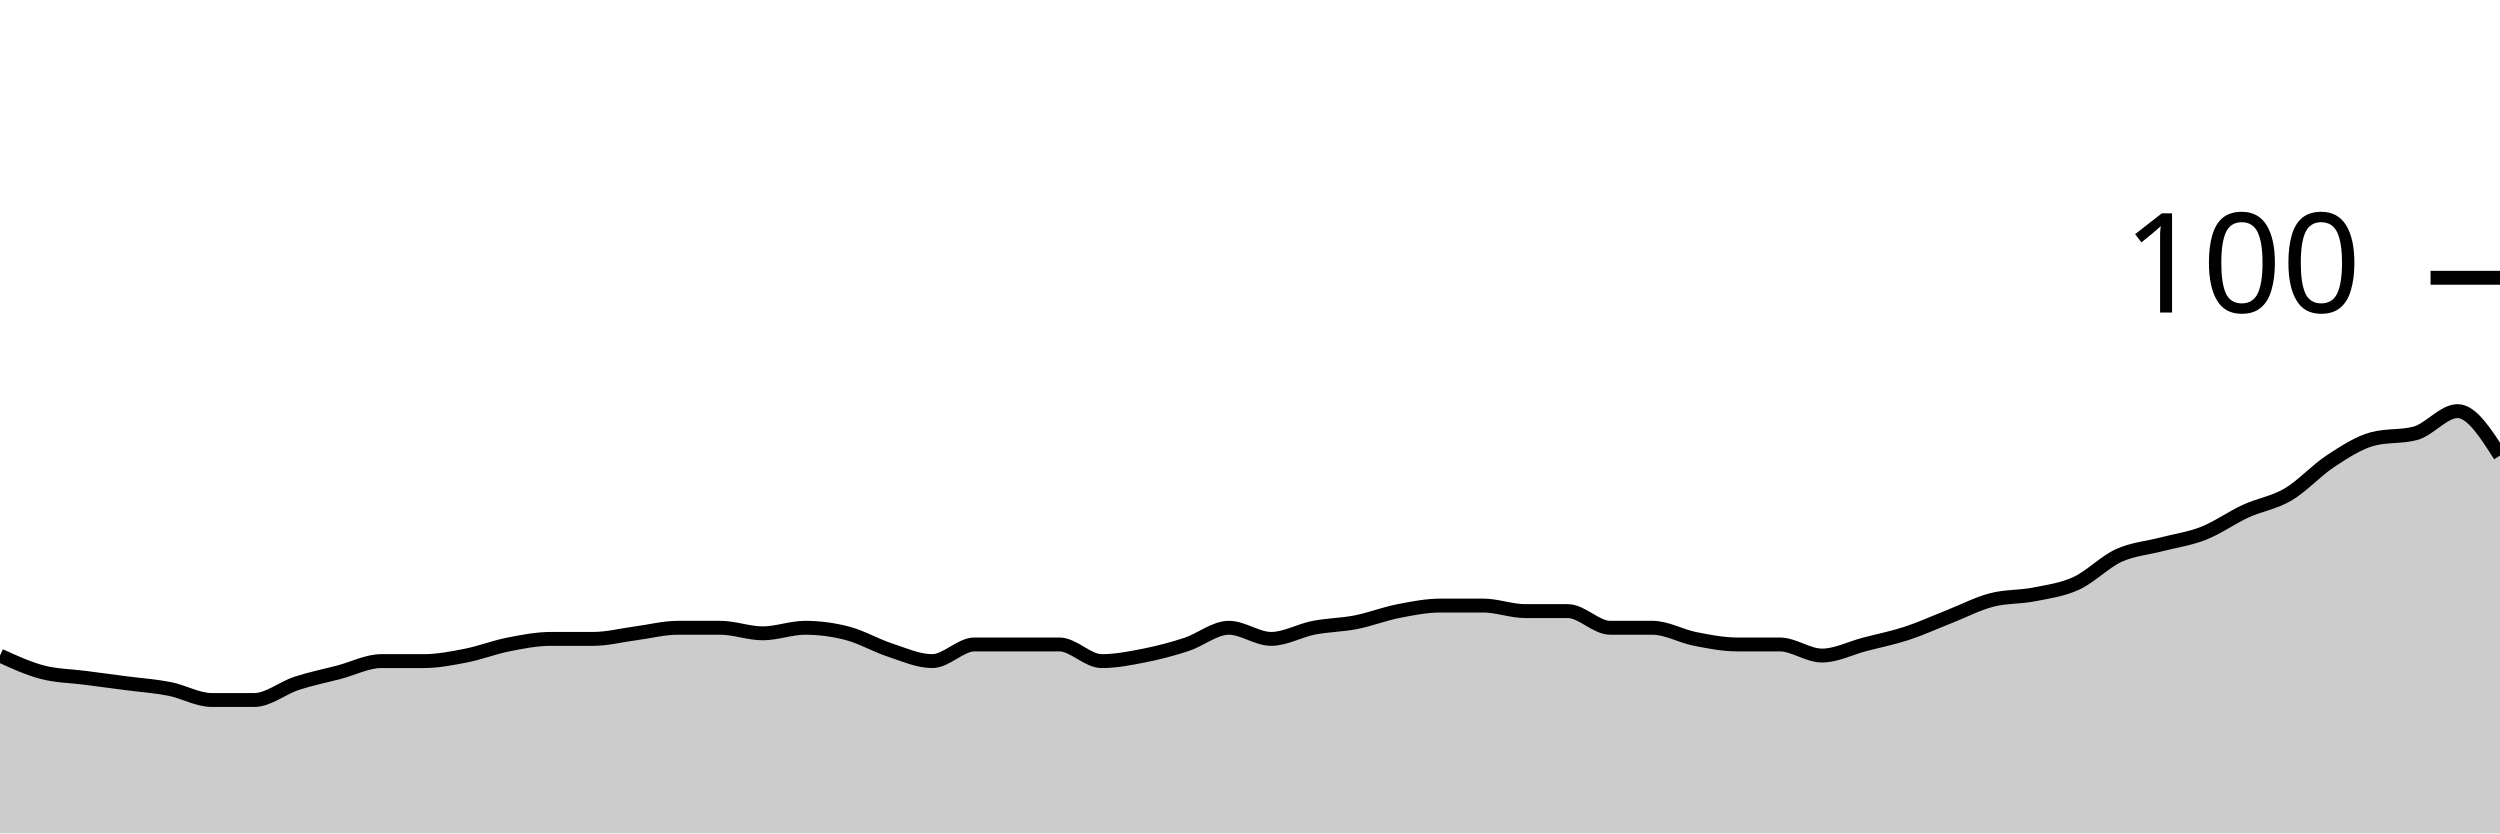
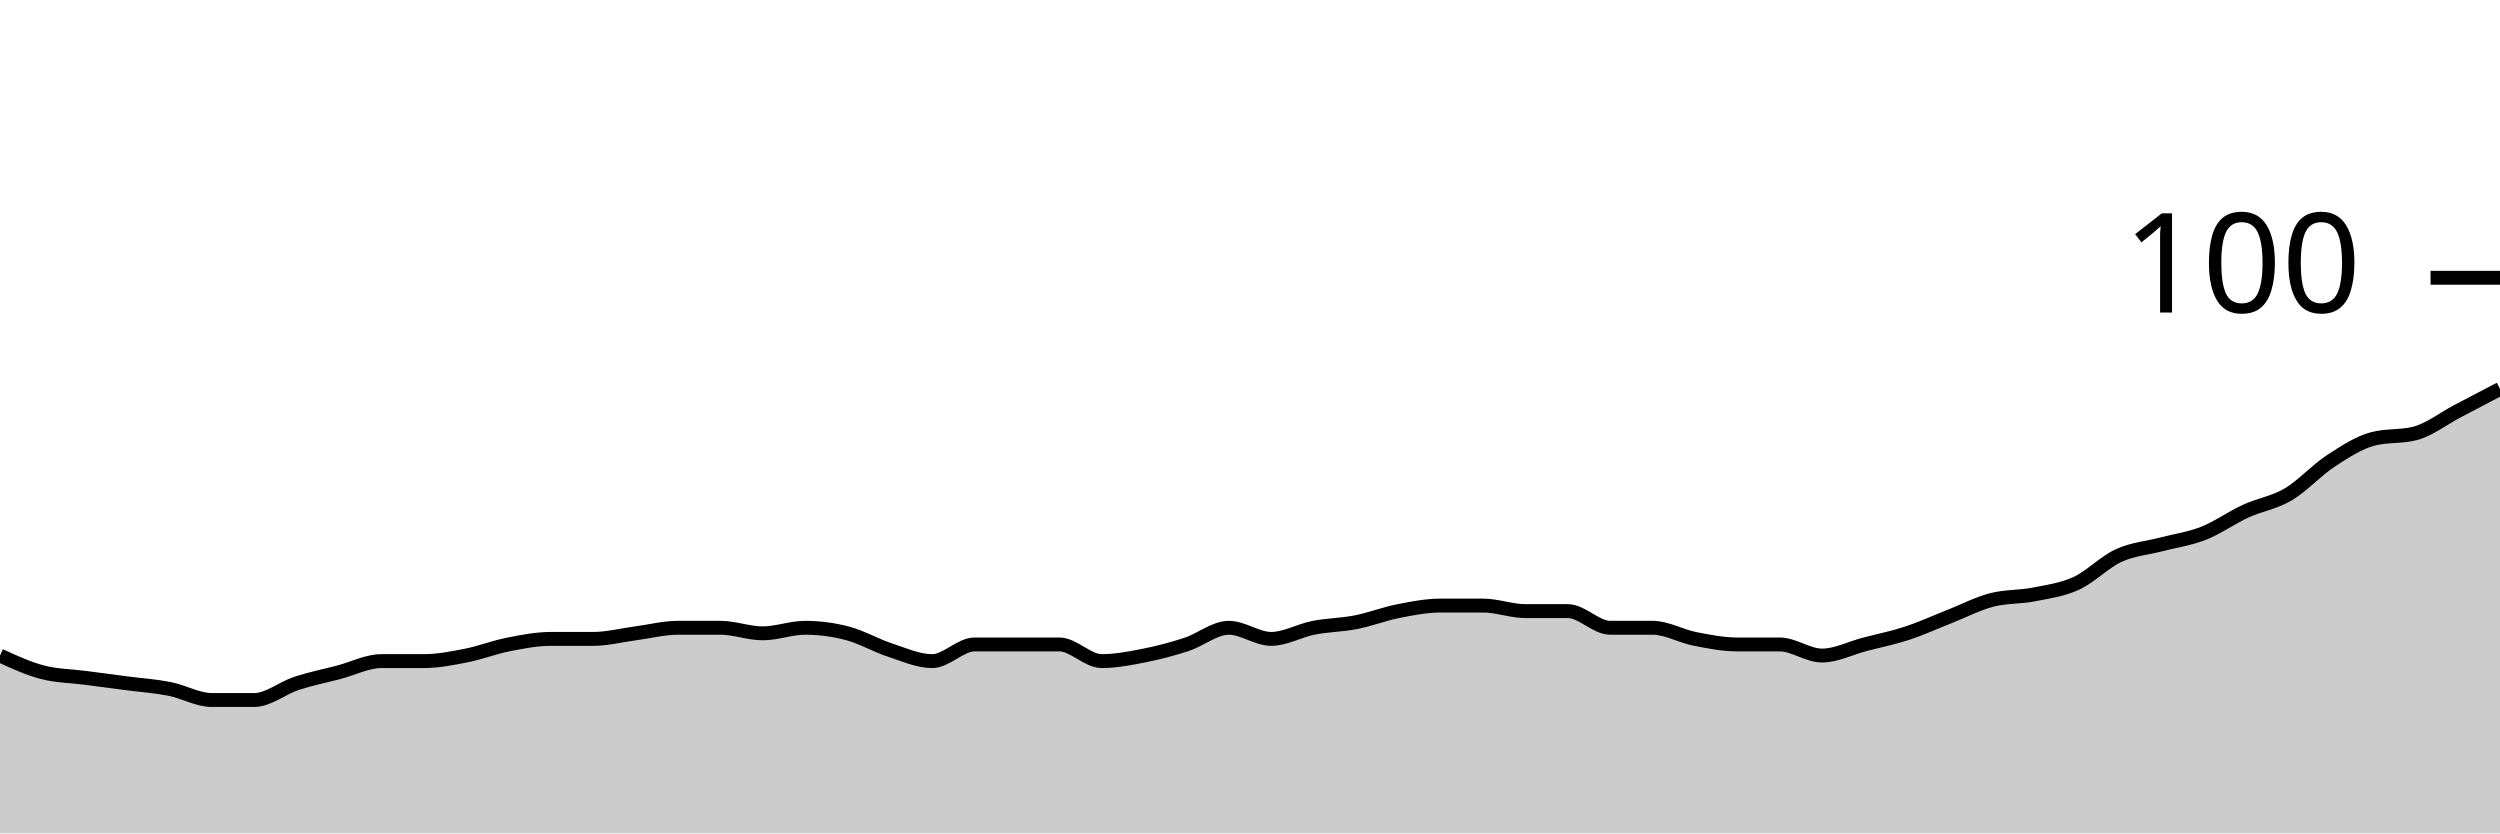
<svg xmlns="http://www.w3.org/2000/svg" viewBox="0 0 180 60">
  <g transform="translate(0,20)">
-     <path class="area" fill="rgba(0, 0, 0, 0.2)" d="M0,27.2C1.017,27.667,2.034,28.133,3.051,28.4C4.068,28.667,5.085,28.667,6.102,28.8C7.119,28.933,8.136,29.067,9.153,29.2C10.169,29.333,11.186,29.4,12.203,29.6C13.22,29.8,14.237,30.4,15.254,30.4C16.271,30.4,17.288,30.4,18.305,30.4C19.322,30.4,20.339,29.533,21.356,29.2C22.373,28.867,23.39,28.667,24.407,28.4C25.424,28.133,26.441,27.6,27.458,27.6C28.475,27.6,29.492,27.6,30.508,27.6C31.525,27.6,32.542,27.4,33.559,27.2C34.576,27,35.593,26.6,36.61,26.4C37.627,26.2,38.644,26,39.661,26C40.678,26,41.695,26,42.712,26C43.729,26,44.746,25.733,45.763,25.6C46.78,25.467,47.797,25.2,48.814,25.2C49.831,25.2,50.847,25.2,51.864,25.2C52.881,25.2,53.898,25.6,54.915,25.6C55.932,25.6,56.949,25.2,57.966,25.2C58.983,25.2,60,25.333,61.017,25.6C62.034,25.867,63.051,26.467,64.068,26.8C65.085,27.133,66.102,27.6,67.119,27.6C68.136,27.6,69.153,26.4,70.169,26.4C71.186,26.4,72.203,26.4,73.22,26.4C74.237,26.4,75.254,26.4,76.271,26.4C77.288,26.4,78.305,27.6,79.322,27.6C80.339,27.6,81.356,27.4,82.373,27.2C83.39,27,84.407,26.733,85.424,26.4C86.441,26.067,87.458,25.2,88.475,25.2C89.492,25.2,90.508,26,91.525,26C92.542,26,93.559,25.4,94.576,25.2C95.593,25,96.61,25,97.627,24.8C98.644,24.6,99.661,24.2,100.678,24C101.695,23.8,102.712,23.6,103.729,23.6C104.746,23.6,105.763,23.6,106.78,23.6C107.797,23.6,108.814,24,109.831,24C110.847,24,111.864,24,112.881,24C113.898,24,114.915,25.2,115.932,25.2C116.949,25.2,117.966,25.2,118.983,25.2C120,25.2,121.017,25.8,122.034,26C123.051,26.2,124.068,26.4,125.085,26.4C126.102,26.4,127.119,26.4,128.136,26.4C129.153,26.4,130.169,27.2,131.186,27.2C132.203,27.2,133.22,26.667,134.237,26.4C135.254,26.133,136.271,25.933,137.288,25.6C138.305,25.267,139.322,24.8,140.339,24.4C141.356,24,142.373,23.467,143.39,23.2C144.407,22.933,145.424,23,146.441,22.8C147.458,22.6,148.475,22.467,149.492,22C150.508,21.533,151.525,20.467,152.542,20C153.559,19.533,154.576,19.467,155.593,19.2C156.61,18.933,157.627,18.8,158.644,18.4C159.661,18,160.678,17.267,161.695,16.8C162.712,16.333,163.729,16.2,164.746,15.6C165.763,15,166.78,13.867,167.797,13.2C168.814,12.533,169.831,11.867,170.847,11.6C171.864,11.333,172.881,11.467,173.898,11.2C174.915,10.933,175.932,9.6,176.949,9.6C177.966,9.6,178.983,11.2,180,12.8L180,40C178.983,40,177.966,40,176.949,40C175.932,40,174.915,40,173.898,40C172.881,40,171.864,40,170.847,40C169.831,40,168.814,40,167.797,40C166.78,40,165.763,40,164.746,40C163.729,40,162.712,40,161.695,40C160.678,40,159.661,40,158.644,40C157.627,40,156.61,40,155.593,40C154.576,40,153.559,40,152.542,40C151.525,40,150.508,40,149.492,40C148.475,40,147.458,40,146.441,40C145.424,40,144.407,40,143.39,40C142.373,40,141.356,40,140.339,40C139.322,40,138.305,40,137.288,40C136.271,40,135.254,40,134.237,40C133.22,40,132.203,40,131.186,40C130.169,40,129.153,40,128.136,40C127.119,40,126.102,40,125.085,40C124.068,40,123.051,40,122.034,40C121.017,40,120,40,118.983,40C117.966,40,116.949,40,115.932,40C114.915,40,113.898,40,112.881,40C111.864,40,110.847,40,109.831,40C108.814,40,107.797,40,106.78,40C105.763,40,104.746,40,103.729,40C102.712,40,101.695,40,100.678,40C99.661,40,98.644,40,97.627,40C96.61,40,95.593,40,94.576,40C93.559,40,92.542,40,91.525,40C90.508,40,89.492,40,88.475,40C87.458,40,86.441,40,85.424,40C84.407,40,83.39,40,82.373,40C81.356,40,80.339,40,79.322,40C78.305,40,77.288,40,76.271,40C75.254,40,74.237,40,73.22,40C72.203,40,71.186,40,70.169,40C69.153,40,68.136,40,67.119,40C66.102,40,65.085,40,64.068,40C63.051,40,62.034,40,61.017,40C60,40,58.983,40,57.966,40C56.949,40,55.932,40,54.915,40C53.898,40,52.881,40,51.864,40C50.847,40,49.831,40,48.814,40C47.797,40,46.78,40,45.763,40C44.746,40,43.729,40,42.712,40C41.695,40,40.678,40,39.661,40C38.644,40,37.627,40,36.61,40C35.593,40,34.576,40,33.559,40C32.542,40,31.525,40,30.508,40C29.492,40,28.475,40,27.458,40C26.441,40,25.424,40,24.407,40C23.39,40,22.373,40,21.356,40C20.339,40,19.322,40,18.305,40C17.288,40,16.271,40,15.254,40C14.237,40,13.22,40,12.203,40C11.186,40,10.169,40,9.153,40C8.136,40,7.119,40,6.102,40C5.085,40,4.068,40,3.051,40C2.034,40,1.017,40,0,40Z" />
-     <path class="line" stroke="black" fill="none" d="M0,27.2C1.017,27.667,2.034,28.133,3.051,28.4C4.068,28.667,5.085,28.667,6.102,28.8C7.119,28.933,8.136,29.067,9.153,29.2C10.169,29.333,11.186,29.4,12.203,29.6C13.22,29.8,14.237,30.4,15.254,30.4C16.271,30.4,17.288,30.4,18.305,30.4C19.322,30.4,20.339,29.533,21.356,29.2C22.373,28.867,23.39,28.667,24.407,28.4C25.424,28.133,26.441,27.6,27.458,27.6C28.475,27.6,29.492,27.6,30.508,27.6C31.525,27.6,32.542,27.4,33.559,27.2C34.576,27,35.593,26.6,36.61,26.4C37.627,26.2,38.644,26,39.661,26C40.678,26,41.695,26,42.712,26C43.729,26,44.746,25.733,45.763,25.6C46.78,25.467,47.797,25.2,48.814,25.2C49.831,25.2,50.847,25.2,51.864,25.2C52.881,25.2,53.898,25.6,54.915,25.6C55.932,25.6,56.949,25.2,57.966,25.2C58.983,25.2,60,25.333,61.017,25.6C62.034,25.867,63.051,26.467,64.068,26.8C65.085,27.133,66.102,27.6,67.119,27.6C68.136,27.6,69.153,26.4,70.169,26.4C71.186,26.4,72.203,26.4,73.22,26.4C74.237,26.4,75.254,26.4,76.271,26.4C77.288,26.4,78.305,27.6,79.322,27.6C80.339,27.6,81.356,27.4,82.373,27.2C83.39,27,84.407,26.733,85.424,26.4C86.441,26.067,87.458,25.2,88.475,25.2C89.492,25.2,90.508,26,91.525,26C92.542,26,93.559,25.4,94.576,25.2C95.593,25,96.61,25,97.627,24.8C98.644,24.6,99.661,24.2,100.678,24C101.695,23.8,102.712,23.6,103.729,23.6C104.746,23.6,105.763,23.6,106.78,23.6C107.797,23.6,108.814,24,109.831,24C110.847,24,111.864,24,112.881,24C113.898,24,114.915,25.2,115.932,25.2C116.949,25.2,117.966,25.2,118.983,25.2C120,25.2,121.017,25.8,122.034,26C123.051,26.2,124.068,26.4,125.085,26.4C126.102,26.4,127.119,26.4,128.136,26.4C129.153,26.4,130.169,27.2,131.186,27.2C132.203,27.2,133.22,26.667,134.237,26.4C135.254,26.133,136.271,25.933,137.288,25.6C138.305,25.267,139.322,24.8,140.339,24.4C141.356,24,142.373,23.467,143.39,23.2C144.407,22.933,145.424,23,146.441,22.8C147.458,22.6,148.475,22.467,149.492,22C150.508,21.533,151.525,20.467,152.542,20C153.559,19.533,154.576,19.467,155.593,19.2C156.61,18.933,157.627,18.8,158.644,18.4C159.661,18,160.678,17.267,161.695,16.8C162.712,16.333,163.729,16.2,164.746,15.6C165.763,15,166.78,13.867,167.797,13.2C168.814,12.533,169.831,11.867,170.847,11.6C171.864,11.333,172.881,11.467,173.898,11.2C174.915,10.933,175.932,9.6,176.949,9.6C177.966,9.6,178.983,11.2,180,12.8" />
+     <path class="area" fill="rgba(0, 0, 0, 0.2)" d="M0,27.2C1.017,27.667,2.034,28.133,3.051,28.4C4.068,28.667,5.085,28.667,6.102,28.8C7.119,28.933,8.136,29.067,9.153,29.2C10.169,29.333,11.186,29.4,12.203,29.6C13.22,29.8,14.237,30.4,15.254,30.4C16.271,30.4,17.288,30.4,18.305,30.4C19.322,30.4,20.339,29.533,21.356,29.2C22.373,28.867,23.39,28.667,24.407,28.4C25.424,28.133,26.441,27.6,27.458,27.6C28.475,27.6,29.492,27.6,30.508,27.6C31.525,27.6,32.542,27.4,33.559,27.2C34.576,27,35.593,26.6,36.61,26.4C37.627,26.2,38.644,26,39.661,26C40.678,26,41.695,26,42.712,26C43.729,26,44.746,25.733,45.763,25.6C46.78,25.467,47.797,25.2,48.814,25.2C49.831,25.2,50.847,25.2,51.864,25.2C52.881,25.2,53.898,25.6,54.915,25.6C55.932,25.6,56.949,25.2,57.966,25.2C58.983,25.2,60,25.333,61.017,25.6C62.034,25.867,63.051,26.467,64.068,26.8C65.085,27.133,66.102,27.6,67.119,27.6C68.136,27.6,69.153,26.4,70.169,26.4C71.186,26.4,72.203,26.4,73.22,26.4C74.237,26.4,75.254,26.4,76.271,26.4C77.288,26.4,78.305,27.6,79.322,27.6C80.339,27.6,81.356,27.4,82.373,27.2C83.39,27,84.407,26.733,85.424,26.4C86.441,26.067,87.458,25.2,88.475,25.2C89.492,25.2,90.508,26,91.525,26C92.542,26,93.559,25.4,94.576,25.2C95.593,25,96.61,25,97.627,24.8C98.644,24.6,99.661,24.2,100.678,24C101.695,23.8,102.712,23.6,103.729,23.6C104.746,23.6,105.763,23.6,106.78,23.6C107.797,23.6,108.814,24,109.831,24C110.847,24,111.864,24,112.881,24C113.898,24,114.915,25.2,115.932,25.2C116.949,25.2,117.966,25.2,118.983,25.2C120,25.2,121.017,25.8,122.034,26C123.051,26.2,124.068,26.4,125.085,26.4C126.102,26.4,127.119,26.4,128.136,26.4C129.153,26.4,130.169,27.2,131.186,27.2C132.203,27.2,133.22,26.667,134.237,26.4C135.254,26.133,136.271,25.933,137.288,25.6C138.305,25.267,139.322,24.8,140.339,24.4C141.356,24,142.373,23.467,143.39,23.2C144.407,22.933,145.424,23,146.441,22.8C147.458,22.6,148.475,22.467,149.492,22C150.508,21.533,151.525,20.467,152.542,20C153.559,19.533,154.576,19.467,155.593,19.2C156.61,18.933,157.627,18.8,158.644,18.4C159.661,18,160.678,17.267,161.695,16.8C162.712,16.333,163.729,16.2,164.746,15.6C165.763,15,166.78,13.867,167.797,13.2C168.814,12.533,169.831,11.867,170.847,11.6C171.864,11.333,172.881,11.467,173.898,11.2C174.915,10.933,175.932,10.133,176.949,9.6C177.966,9.067,178.983,8.533,180,8L180,40C178.983,40,177.966,40,176.949,40C175.932,40,174.915,40,173.898,40C172.881,40,171.864,40,170.847,40C169.831,40,168.814,40,167.797,40C166.78,40,165.763,40,164.746,40C163.729,40,162.712,40,161.695,40C160.678,40,159.661,40,158.644,40C157.627,40,156.61,40,155.593,40C154.576,40,153.559,40,152.542,40C151.525,40,150.508,40,149.492,40C148.475,40,147.458,40,146.441,40C145.424,40,144.407,40,143.39,40C142.373,40,141.356,40,140.339,40C139.322,40,138.305,40,137.288,40C136.271,40,135.254,40,134.237,40C133.22,40,132.203,40,131.186,40C130.169,40,129.153,40,128.136,40C127.119,40,126.102,40,125.085,40C124.068,40,123.051,40,122.034,40C121.017,40,120,40,118.983,40C117.966,40,116.949,40,115.932,40C114.915,40,113.898,40,112.881,40C111.864,40,110.847,40,109.831,40C108.814,40,107.797,40,106.78,40C105.763,40,104.746,40,103.729,40C102.712,40,101.695,40,100.678,40C99.661,40,98.644,40,97.627,40C96.61,40,95.593,40,94.576,40C93.559,40,92.542,40,91.525,40C90.508,40,89.492,40,88.475,40C87.458,40,86.441,40,85.424,40C84.407,40,83.39,40,82.373,40C81.356,40,80.339,40,79.322,40C78.305,40,77.288,40,76.271,40C75.254,40,74.237,40,73.22,40C72.203,40,71.186,40,70.169,40C69.153,40,68.136,40,67.119,40C66.102,40,65.085,40,64.068,40C63.051,40,62.034,40,61.017,40C60,40,58.983,40,57.966,40C56.949,40,55.932,40,54.915,40C53.898,40,52.881,40,51.864,40C50.847,40,49.831,40,48.814,40C47.797,40,46.78,40,45.763,40C44.746,40,43.729,40,42.712,40C41.695,40,40.678,40,39.661,40C38.644,40,37.627,40,36.61,40C35.593,40,34.576,40,33.559,40C32.542,40,31.525,40,30.508,40C29.492,40,28.475,40,27.458,40C26.441,40,25.424,40,24.407,40C23.39,40,22.373,40,21.356,40C20.339,40,19.322,40,18.305,40C17.288,40,16.271,40,15.254,40C14.237,40,13.22,40,12.203,40C11.186,40,10.169,40,9.153,40C8.136,40,7.119,40,6.102,40C5.085,40,4.068,40,3.051,40C2.034,40,1.017,40,0,40Z" />
+     <path class="line" stroke="black" fill="none" d="M0,27.2C1.017,27.667,2.034,28.133,3.051,28.4C4.068,28.667,5.085,28.667,6.102,28.8C7.119,28.933,8.136,29.067,9.153,29.2C10.169,29.333,11.186,29.4,12.203,29.6C13.22,29.8,14.237,30.4,15.254,30.4C16.271,30.4,17.288,30.4,18.305,30.4C19.322,30.4,20.339,29.533,21.356,29.2C22.373,28.867,23.39,28.667,24.407,28.4C25.424,28.133,26.441,27.6,27.458,27.6C28.475,27.6,29.492,27.6,30.508,27.6C31.525,27.6,32.542,27.4,33.559,27.2C34.576,27,35.593,26.6,36.61,26.4C37.627,26.2,38.644,26,39.661,26C40.678,26,41.695,26,42.712,26C43.729,26,44.746,25.733,45.763,25.6C46.78,25.467,47.797,25.2,48.814,25.2C49.831,25.2,50.847,25.2,51.864,25.2C52.881,25.2,53.898,25.6,54.915,25.6C55.932,25.6,56.949,25.2,57.966,25.2C58.983,25.2,60,25.333,61.017,25.6C62.034,25.867,63.051,26.467,64.068,26.8C65.085,27.133,66.102,27.6,67.119,27.6C68.136,27.6,69.153,26.4,70.169,26.4C71.186,26.4,72.203,26.4,73.22,26.4C74.237,26.4,75.254,26.4,76.271,26.4C77.288,26.4,78.305,27.6,79.322,27.6C80.339,27.6,81.356,27.4,82.373,27.2C83.39,27,84.407,26.733,85.424,26.4C86.441,26.067,87.458,25.2,88.475,25.2C89.492,25.2,90.508,26,91.525,26C92.542,26,93.559,25.4,94.576,25.2C95.593,25,96.61,25,97.627,24.8C98.644,24.6,99.661,24.2,100.678,24C101.695,23.8,102.712,23.6,103.729,23.6C104.746,23.6,105.763,23.6,106.78,23.6C107.797,23.6,108.814,24,109.831,24C110.847,24,111.864,24,112.881,24C113.898,24,114.915,25.2,115.932,25.2C116.949,25.2,117.966,25.2,118.983,25.2C120,25.2,121.017,25.8,122.034,26C123.051,26.2,124.068,26.4,125.085,26.4C126.102,26.4,127.119,26.4,128.136,26.4C129.153,26.4,130.169,27.2,131.186,27.2C132.203,27.2,133.22,26.667,134.237,26.4C135.254,26.133,136.271,25.933,137.288,25.6C138.305,25.267,139.322,24.8,140.339,24.4C141.356,24,142.373,23.467,143.39,23.2C144.407,22.933,145.424,23,146.441,22.8C147.458,22.6,148.475,22.467,149.492,22C150.508,21.533,151.525,20.467,152.542,20C153.559,19.533,154.576,19.467,155.593,19.2C156.61,18.933,157.627,18.8,158.644,18.4C159.661,18,160.678,17.267,161.695,16.8C162.712,16.333,163.729,16.2,164.746,15.6C165.763,15,166.78,13.867,167.797,13.2C168.814,12.533,169.831,11.867,170.847,11.6C171.864,11.333,172.881,11.467,173.898,11.2C174.915,10.933,175.932,10.133,176.949,9.6C177.966,9.067,178.983,8.533,180,8" />
    <path class="axis-ceiling" stroke-width="1" stroke="black" fill="none" d="M175,0L180,0" />
    <text class="axis-ceiling-label" font-family="sans-serif" text-anchor="end" font-size="10px" x="170" y="2.5">100</text>
  </g>
</svg>
